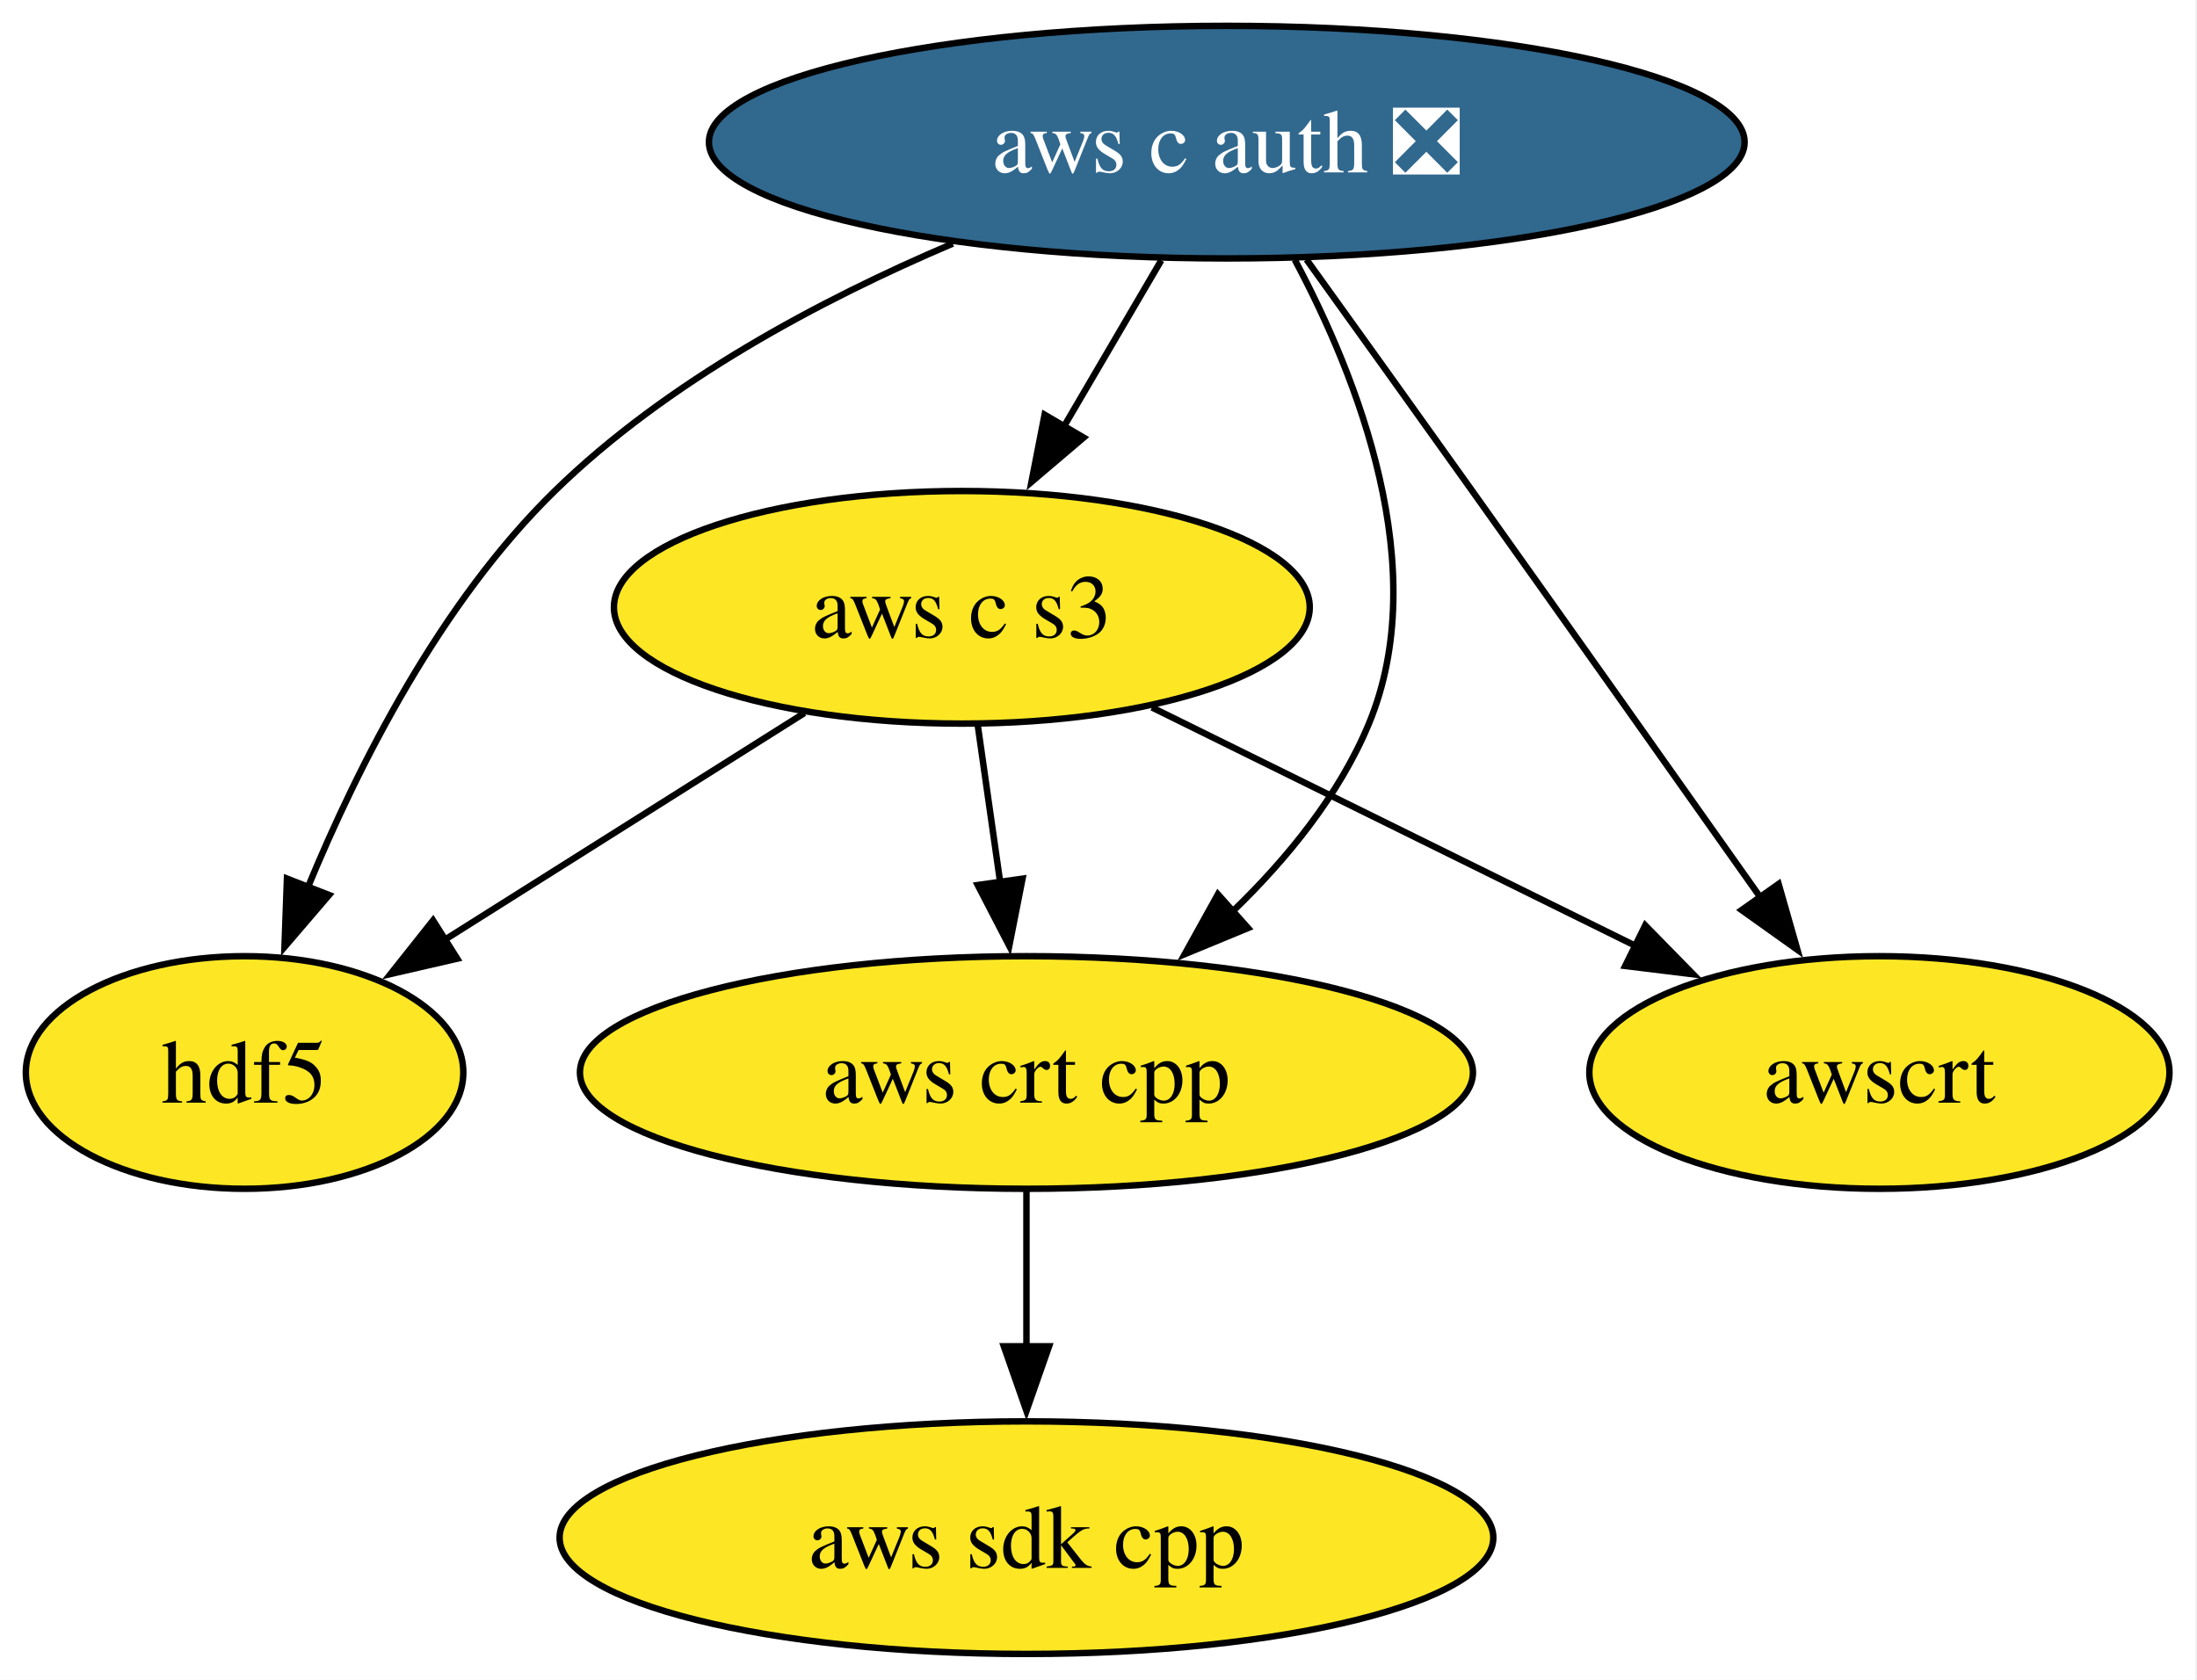
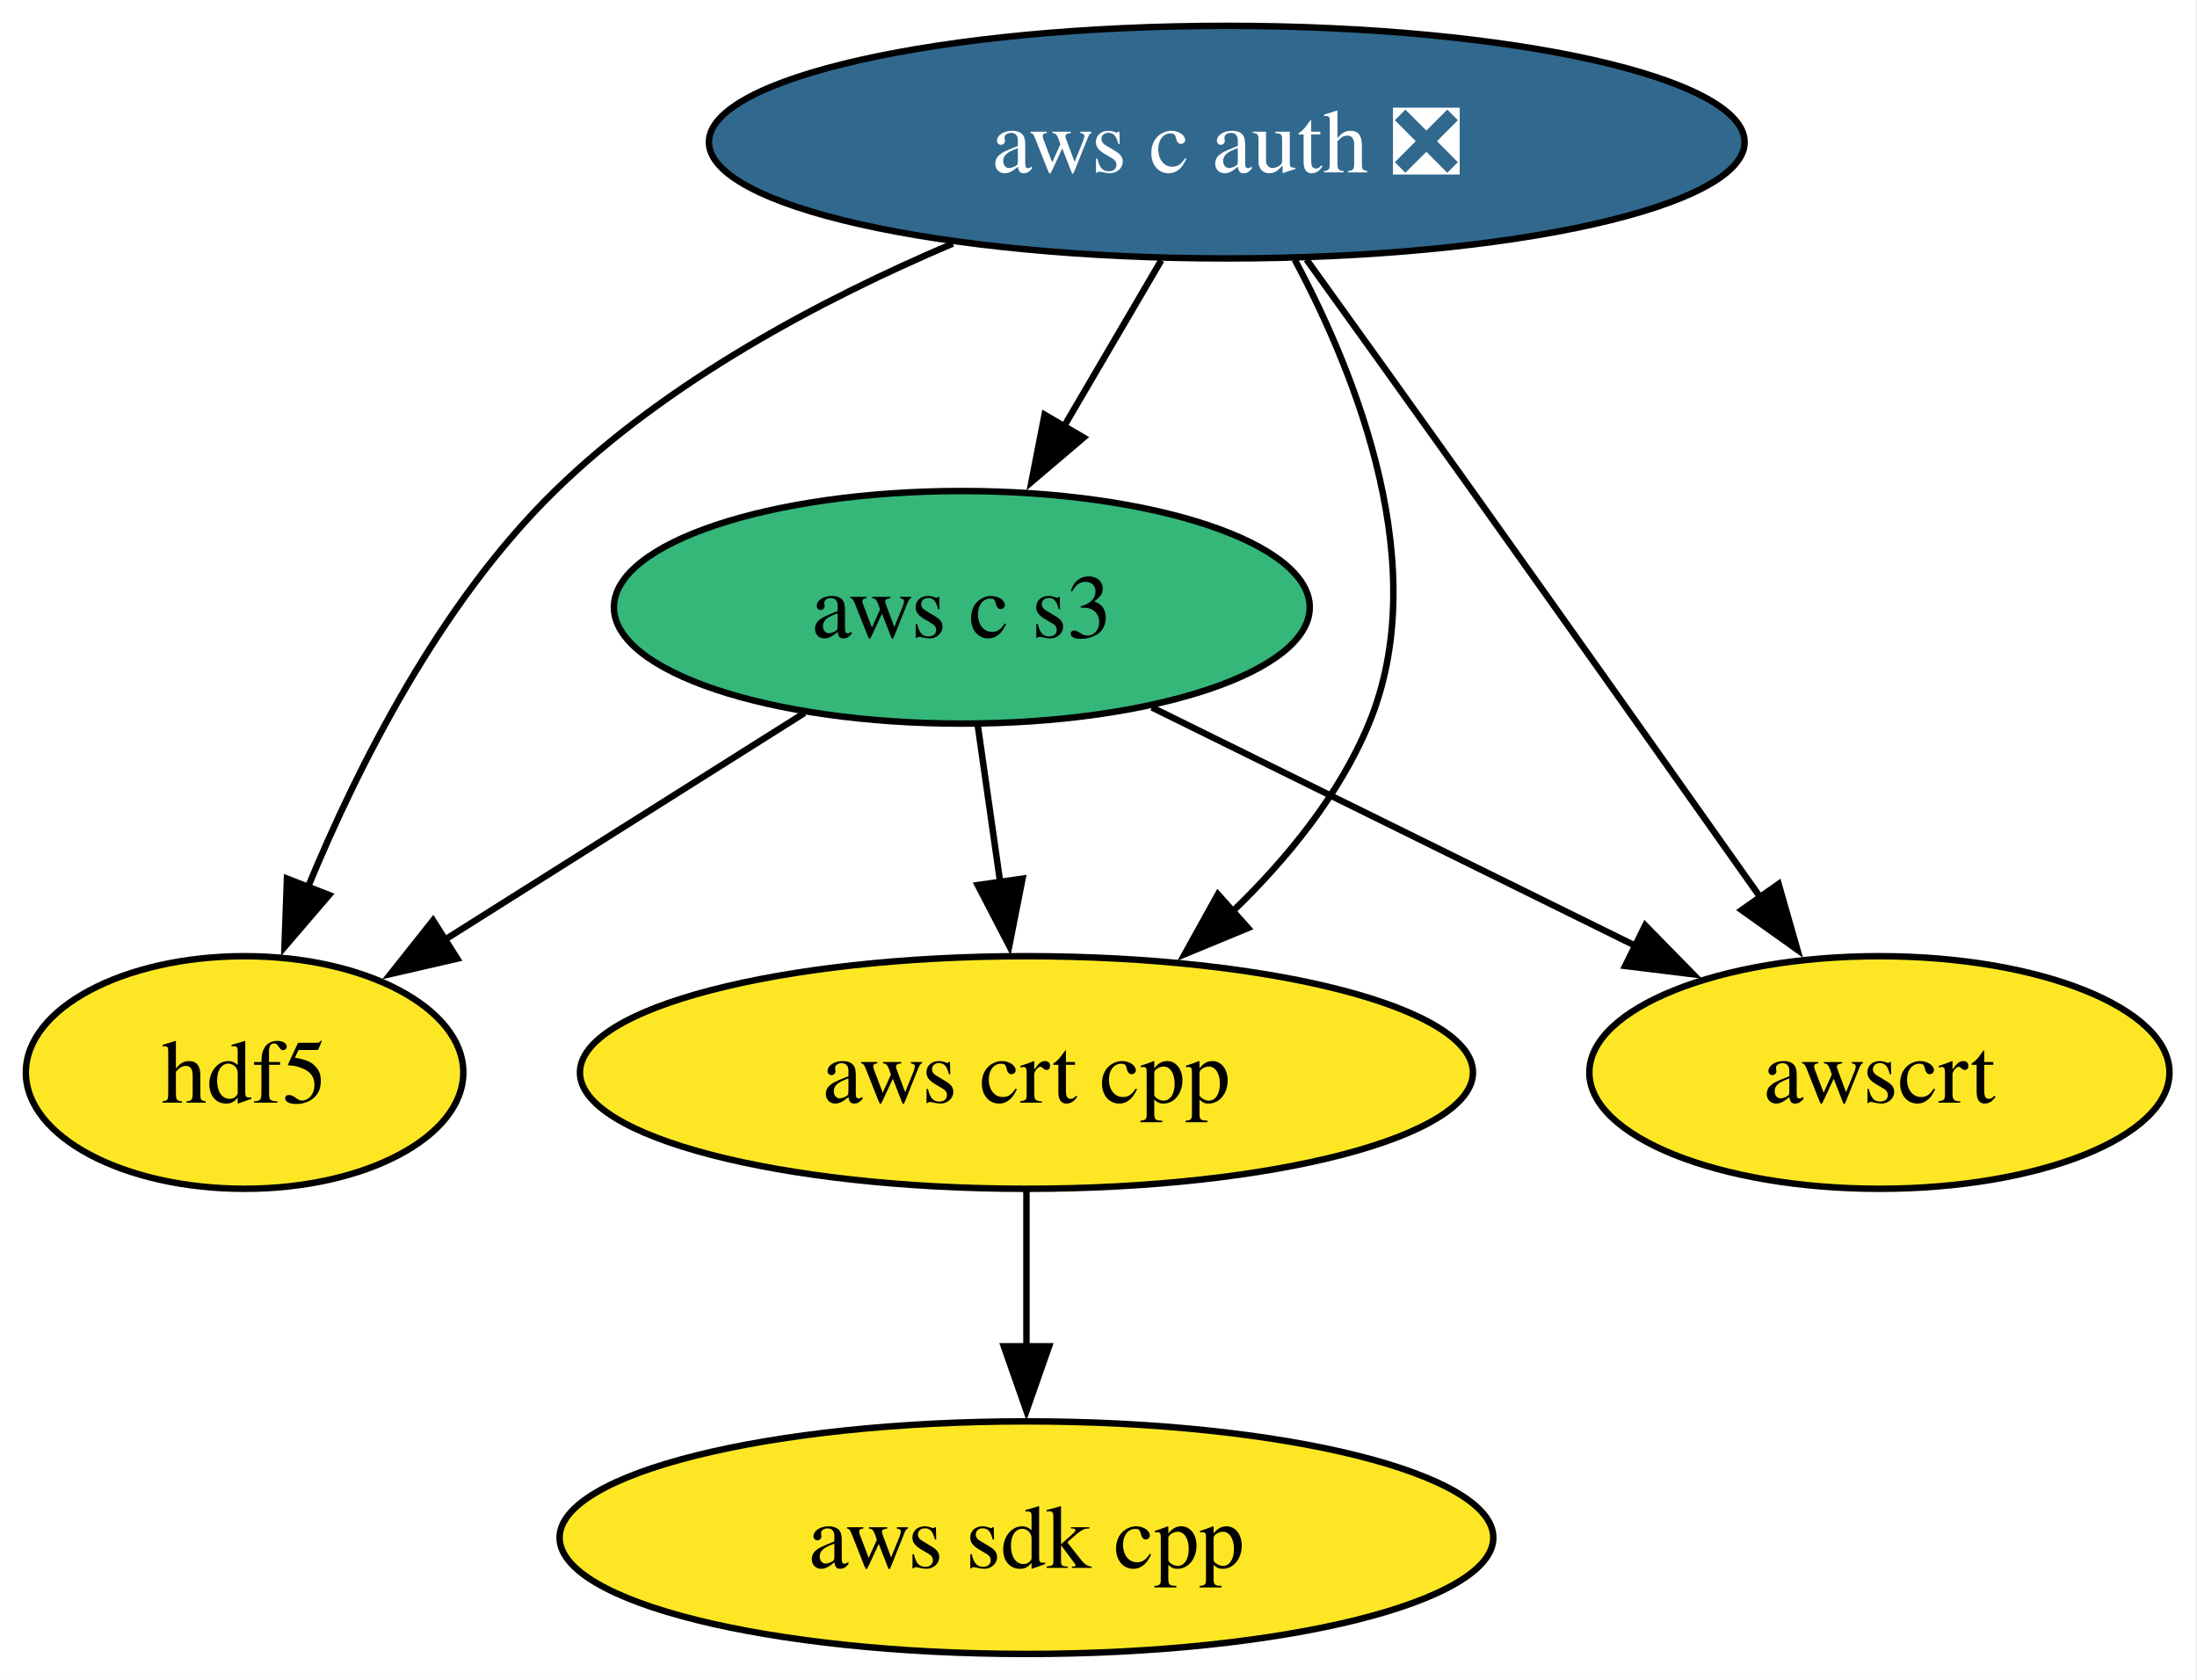
<svg xmlns="http://www.w3.org/2000/svg" xmlns:xlink="http://www.w3.org/1999/xlink" width="340pt" height="260pt" viewBox="0.00 0.00 340.00 260.00">
  <g id="graph0" class="graph" transform="scale(1 1) rotate(0) translate(4 256)">
    <polygon fill="white" stroke="none" points="-4,4 -4,-256 335.74,-256 335.74,4 -4,4" />
    <g id="node1" class="node">
      <g id="a_node1">
        <a xlink:href="https://github.com/conda-forge/hdf5-feedstock" xlink:title="hdf5">
          <ellipse fill="#fde725" stroke="black" cx="33.85" cy="-90" rx="33.85" ry="18" />
          <text xml:space="preserve" text-anchor="middle" x="33.85" y="-85.33" font-family="Times,serif" font-size="14.00">hdf5</text>
        </a>
      </g>
    </g>
    <g id="node2" class="node">
      <g id="a_node2">
        <a xlink:href="https://github.com/conda-forge/aws-sdk-cpp-feedstock" xlink:title="aws sdk cpp">
          <ellipse fill="#fde725" stroke="black" cx="154.85" cy="-18" rx="72.25" ry="18" />
          <text xml:space="preserve" text-anchor="middle" x="154.85" y="-13.32" font-family="Times,serif" font-size="14.00">aws sdk cpp</text>
        </a>
      </g>
    </g>
    <g id="node3" class="node">
      <g id="a_node3">
        <a xlink:href="https://github.com/conda-forge/aws-c-auth-feedstock/pull/370" xlink:title="aws c auth ❎">
          <ellipse fill="#31688e" stroke="black" cx="185.85" cy="-234" rx="80.14" ry="18" />
          <text xml:space="preserve" text-anchor="middle" x="185.85" y="-229.32" font-family="Times,serif" font-size="14.00" fill="white">aws c auth ❎</text>
        </a>
      </g>
    </g>
    <g id="edge4" class="edge">
      <path fill="none" stroke="black" d="M143.45,-218.3C122.98,-209.6 99.17,-196.92 81.85,-180 64.21,-162.77 51.48,-137.66 43.58,-118.5" />
      <polygon fill="black" stroke="black" points="46.93,-117.47 40.03,-109.42 40.41,-120.01 46.93,-117.47" />
    </g>
    <g id="node4" class="node">
      <g id="a_node4">
        <a xlink:href="https://github.com/conda-forge/aws-crt-cpp-feedstock" xlink:title="aws crt cpp">
          <ellipse fill="#fde725" stroke="black" cx="154.85" cy="-90" rx="69.1" ry="18" />
          <text xml:space="preserve" text-anchor="middle" x="154.85" y="-85.33" font-family="Times,serif" font-size="14.00">aws crt cpp</text>
        </a>
      </g>
    </g>
    <g id="edge2" class="edge">
      <path fill="none" stroke="black" d="M196.38,-215.79C206.14,-197.5 217.77,-167.97 207.85,-144 203.29,-133 195.22,-123.09 186.73,-114.9" />
      <polygon fill="black" stroke="black" points="189.14,-112.36 179.34,-108.31 184.48,-117.58 189.14,-112.36" />
    </g>
    <g id="node5" class="node">
      <g id="a_node5">
        <a xlink:href="https://github.com/conda-forge/aws-c-s3-feedstock" xlink:title="aws c s3">
-           <ellipse fill="#fde725" stroke="black" cx="144.85" cy="-162" rx="53.84" ry="18" />
+           <ellipse fill="#35b779" stroke="black" cx="144.85" cy="-162" rx="53.84" ry="18" />
          <text xml:space="preserve" text-anchor="middle" x="144.85" y="-157.32" font-family="Times,serif" font-size="14.00">aws c s3</text>
        </a>
      </g>
    </g>
    <g id="edge1" class="edge">
      <path fill="none" stroke="black" d="M175.71,-215.7C171.14,-207.9 165.64,-198.51 160.56,-189.83" />
      <polygon fill="black" stroke="black" points="163.7,-188.27 155.63,-181.41 157.66,-191.81 163.7,-188.27" />
    </g>
    <g id="node6" class="node">
      <g id="a_node6">
        <a xlink:href="https://github.com/conda-forge/awscrt-feedstock" xlink:title="awscrt">
          <ellipse fill="#fde725" stroke="black" cx="286.85" cy="-90" rx="44.89" ry="18" />
          <text xml:space="preserve" text-anchor="middle" x="286.85" y="-85.33" font-family="Times,serif" font-size="14.00">awscrt</text>
        </a>
      </g>
    </g>
    <g id="edge3" class="edge">
      <path fill="none" stroke="black" d="M198.19,-215.83C205.64,-205.47 215.31,-191.99 223.85,-180 238.95,-158.8 256.01,-134.69 268.56,-116.92" />
      <polygon fill="black" stroke="black" points="271.25,-119.18 274.16,-108.99 265.53,-115.14 271.25,-119.18" />
    </g>
    <g id="edge5" class="edge">
      <path fill="none" stroke="black" d="M154.85,-71.7C154.85,-64.41 154.85,-55.73 154.85,-47.54" />
      <polygon fill="black" stroke="black" points="158.35,-47.62 154.85,-37.62 151.35,-47.62 158.35,-47.62" />
    </g>
    <g id="edge8" class="edge">
      <path fill="none" stroke="black" d="M120.49,-145.64C104.01,-135.25 82.12,-121.44 64.46,-110.31" />
      <polygon fill="black" stroke="black" points="66.76,-107.62 56.43,-105.24 63.02,-113.54 66.76,-107.62" />
    </g>
    <g id="edge6" class="edge">
      <path fill="none" stroke="black" d="M147.32,-143.7C148.37,-136.32 149.63,-127.52 150.81,-119.25" />
      <polygon fill="black" stroke="black" points="154.24,-120 152.19,-109.6 147.31,-119.01 154.24,-120" />
    </g>
    <g id="edge7" class="edge">
      <path fill="none" stroke="black" d="M174.27,-146.5C195.97,-135.8 225.66,-121.16 249.11,-109.6" />
      <polygon fill="black" stroke="black" points="250.61,-112.77 258.03,-105.2 247.51,-106.49 250.61,-112.77" />
    </g>
  </g>
</svg>
